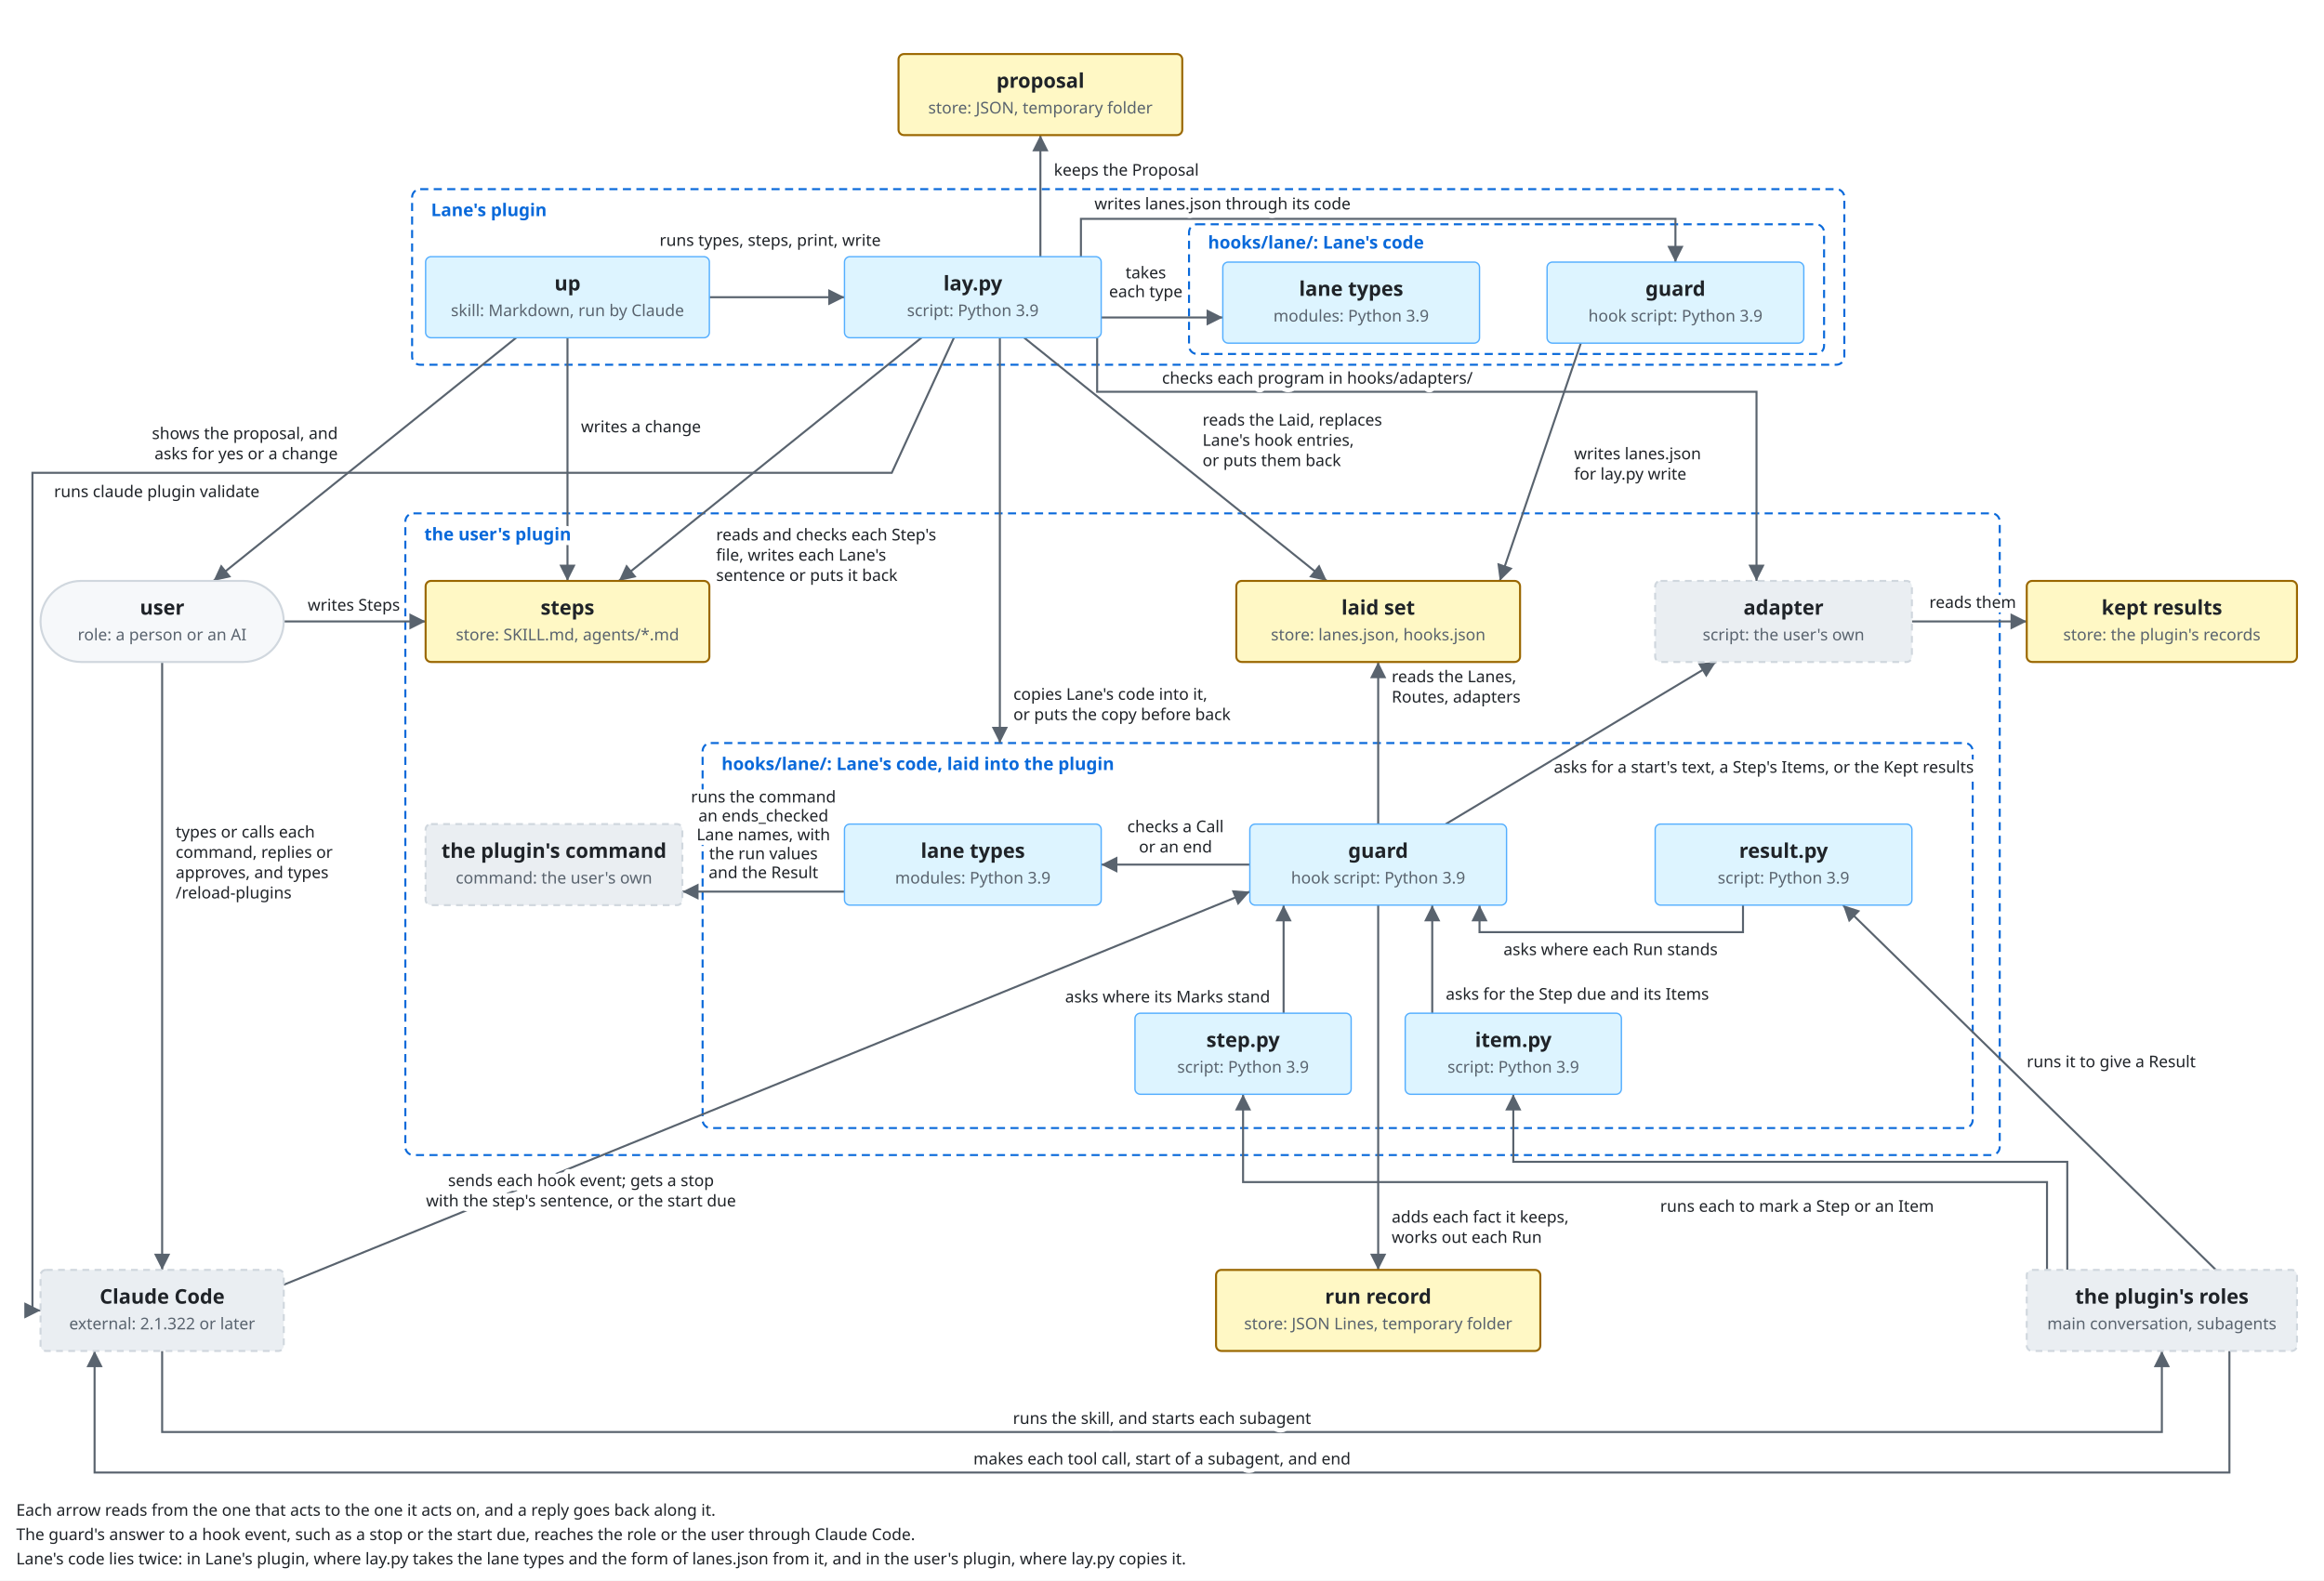
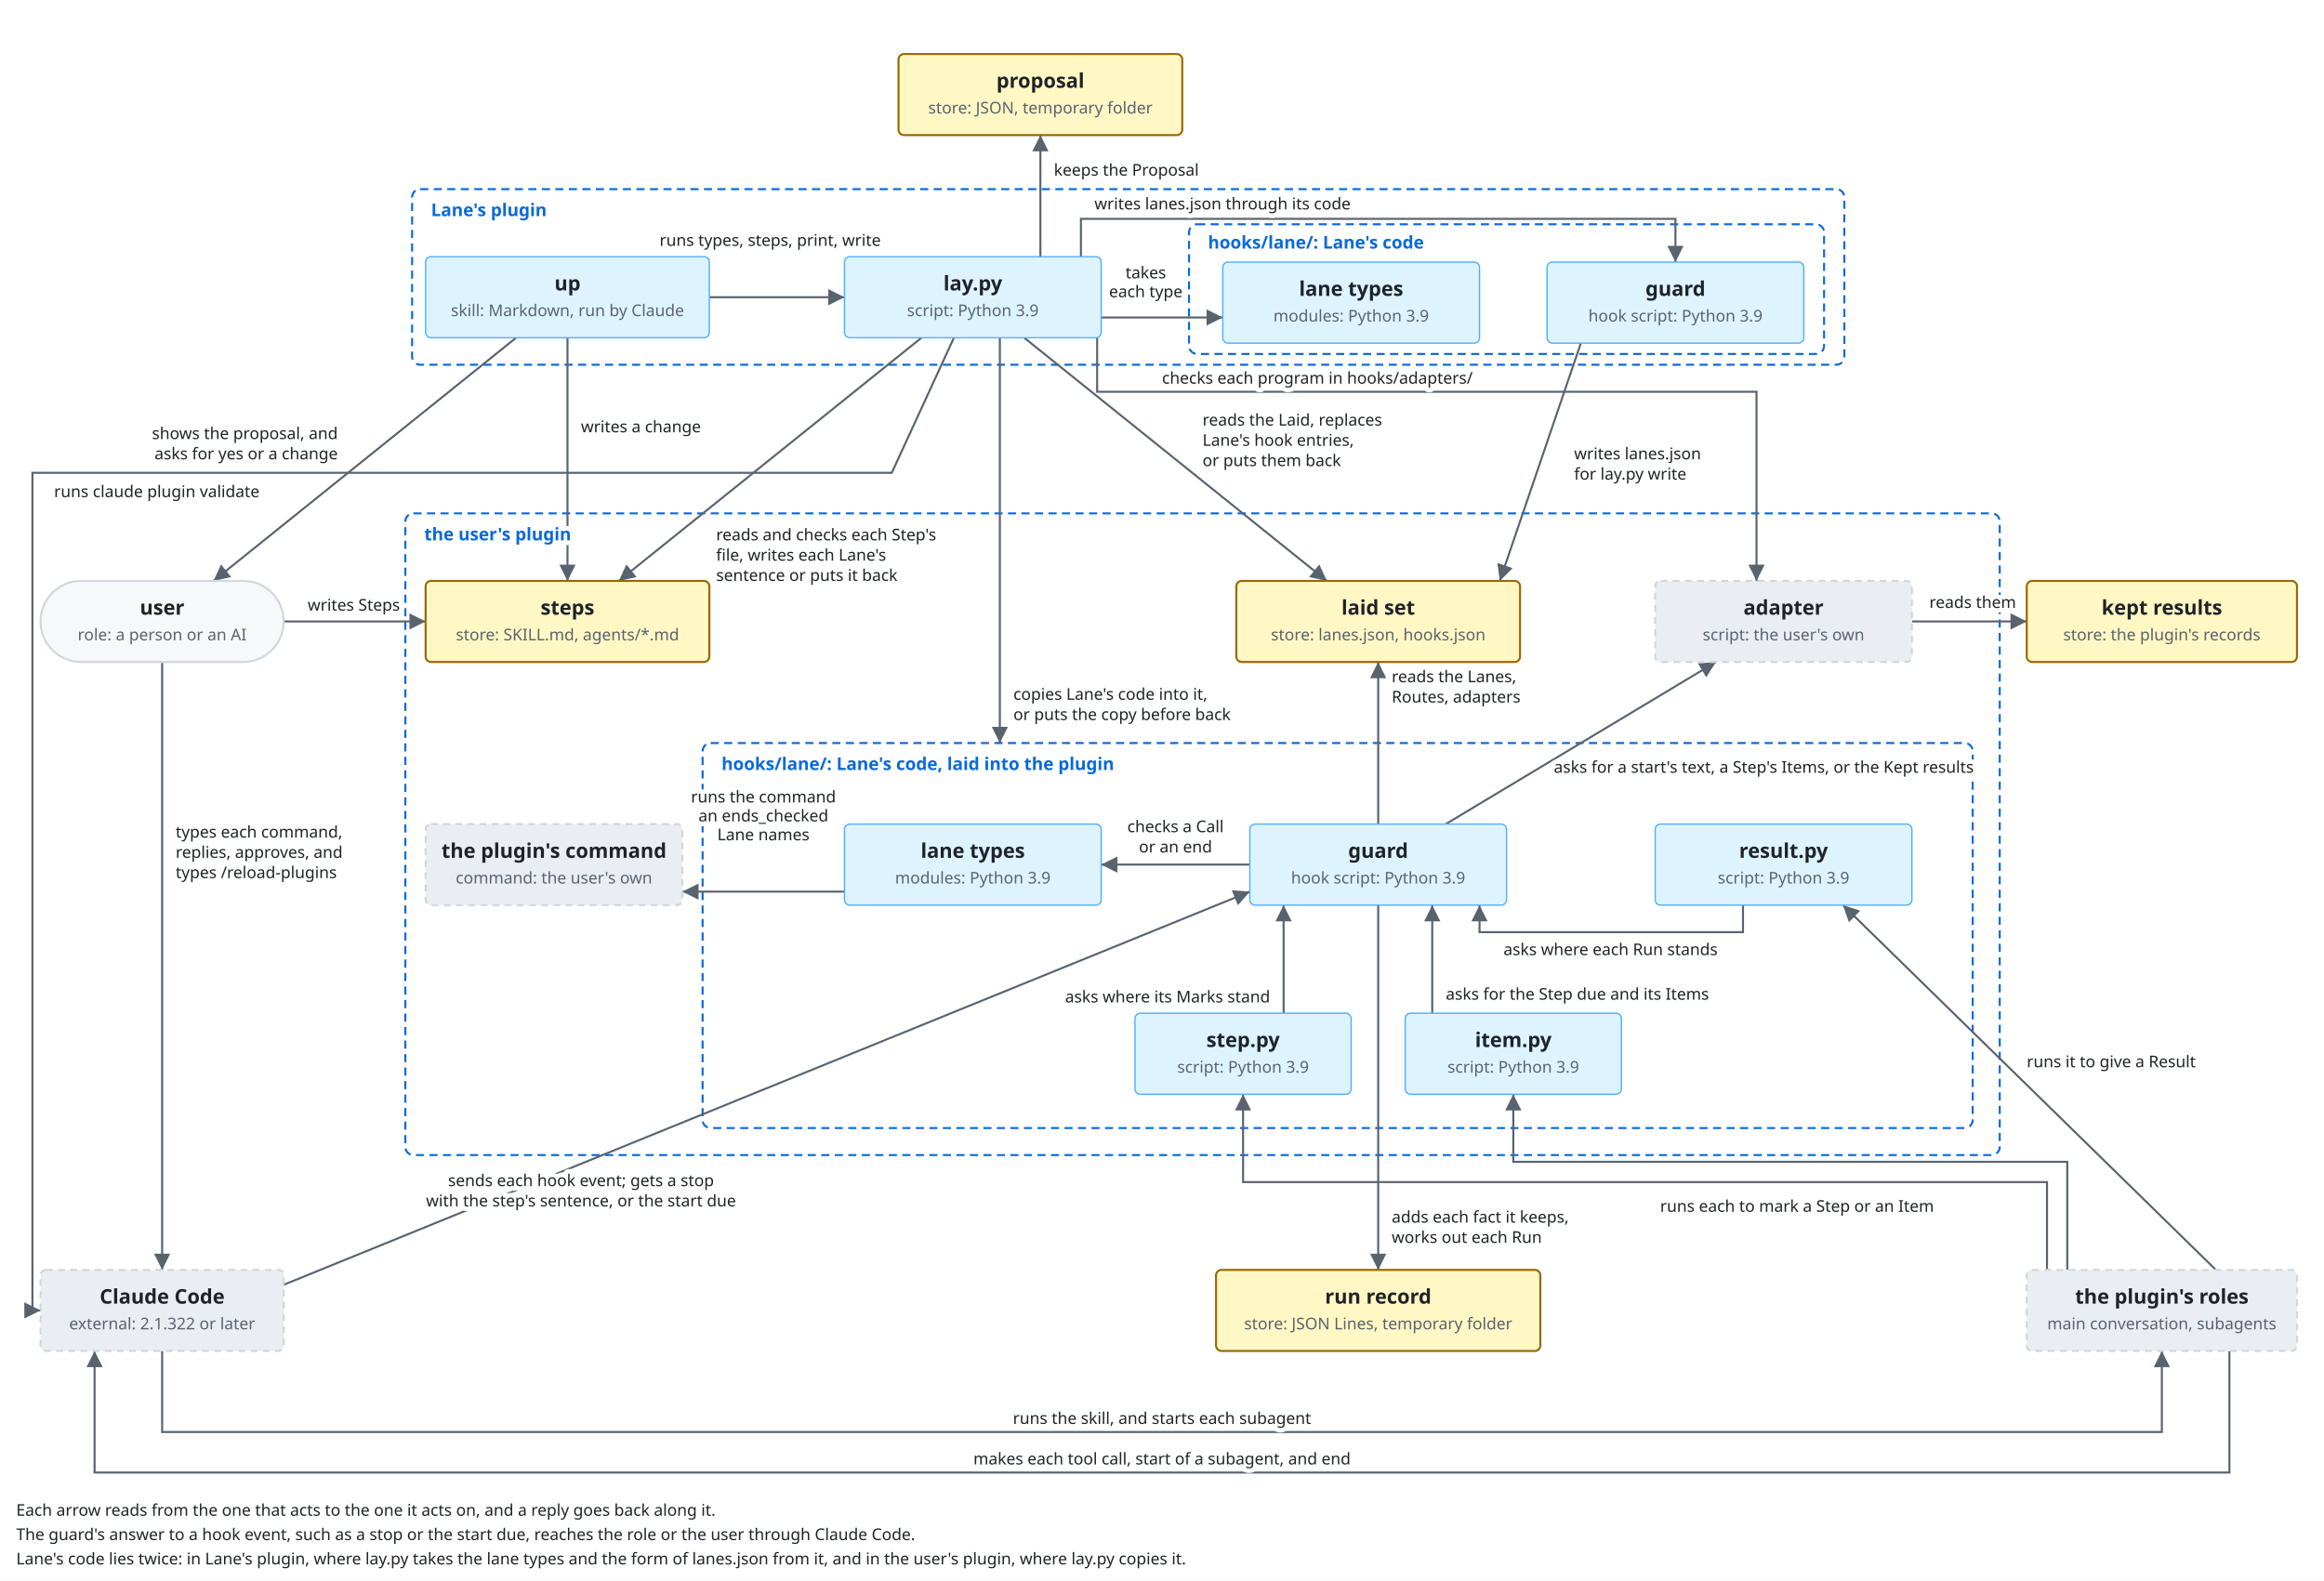
<svg xmlns="http://www.w3.org/2000/svg" viewBox="0 -100 1720 1170">
  <style>
    svg { font-family: -apple-system, BlinkMacSystemFont, 'Segoe UI', 'Noto Sans', Helvetica, Arial, 'Hiragino Sans', 'Noto Sans CJK JP', 'Noto Sans JP', 'Yu Gothic', Meiryo, sans-serif; }
    .bg { fill: #ffffff; }
    .box { fill: #f6f8fa; stroke: #d0d7de; stroke-width: 1.5; }
    .lane { fill: #ddf4ff; stroke: #54aeff; }
    .store { fill: #fff8c5; stroke: #9a6700; stroke-width: 1.5; }
    .ext { fill: #eaeef2; stroke: #d0d7de; stroke-width: 1.5; stroke-dasharray: 5 4; }
    .unit { fill: #ddf4ff; fill-opacity: 0.35; stroke: #0969da; stroke-width: 1.2; }
    .frame { fill: none; stroke: #0969da; stroke-width: 1.5; stroke-dasharray: 6 4; }
    .frame-name { fill: #0969da; font-size: 13px; font-weight: 600; }
    .name { fill: #1f2328; font-size: 15px; font-weight: 600; text-anchor: middle; }
    .kind { fill: #59636e; font-size: 12px; text-anchor: middle; }
    .label { fill: #1f2328; font-size: 13px; }
    .small { font-size: 12px; }
    .data { fill: #8250df; font-size: 12px; font-style: italic; }
    .quote { fill: #8250df; font-size: 12px; font-style: italic; }
    .gets { fill: #1a7f37; font-size: 12px; font-weight: 600; }
    .line { fill: none; stroke: #59636e; stroke-width: 1.5; }
    .dashed { stroke-dasharray: 5 4; }
    .head { fill: #59636e; }
    .hole { fill: #ffffff; stroke: #59636e; stroke-width: 1.5; }
    .halo { stroke: #ffffff; stroke-width: 7; stroke-linejoin: round; paint-order: stroke; }
    .mid { text-anchor: middle; }
    .start { text-anchor: start; }
    .end { text-anchor: end; }
    @media (prefers-color-scheme: dark) {
      .bg { fill: #0d1117; }
      .box { fill: #161b22; stroke: #3d444d; }
      .lane { fill: #0c2d6b; stroke: #4493f8; }
      .store { fill: #2e2a1a; stroke: #d29922; }
      .ext { fill: #21262d; stroke: #3d444d; }
      .unit { fill: #0c2d6b; stroke: #4493f8; }
      .frame { stroke: #4493f8; }
      .frame-name { fill: #4493f8; }
      .name, .label { fill: #f0f6fc; }
      .kind { fill: #9198a1; }
      .data { fill: #c297ff; }
      .quote { fill: #c297ff; }
      .gets { fill: #3fb950; }
      .line { stroke: #9198a1; }
      .head { fill: #9198a1; }
      .hole { fill: #0d1117; stroke: #9198a1; }
      .halo { stroke: #0d1117; }
    }
  </style>
  <defs>
    <marker id="arrow" viewBox="0 0 10 10" refX="10" refY="5" markerWidth="8" markerHeight="8" orient="auto-start-reverse">
      <path class="head" d="M0,0 L10,5 L0,10 z" />
    </marker>
    <marker id="diamond" viewBox="0 0 16 10" refX="16" refY="5" markerWidth="14" markerHeight="9" orient="auto-start-reverse">
      <path class="head" d="M0,5 L8,0 L16,5 L8,10 z" />
    </marker>
  </defs>
  <rect class="bg" x="0" y="-100" width="1720" height="1170" />
  <rect class="frame" x="305" y="40" width="1060" height="130" rx="6" />
  <rect class="frame" x="880" y="66" width="470" height="96" rx="6" />
  <rect class="frame" x="300" y="280" width="1180" height="475" rx="6" />
  <rect class="frame" x="520" y="450" width="940" height="285" rx="6" />
  <polyline class="line" points="382,150 158,330" marker-end="url(#arrow)" />
  <polyline class="line" points="120,390 120,840" marker-end="url(#arrow)" />
  <polyline class="line" points="210,360 315,360" marker-end="url(#arrow)" />
  <polyline class="line" points="1650,900 1650,990 70,990 70,900" marker-end="url(#arrow)" />
  <polyline class="line" points="525,120 625,120" marker-end="url(#arrow)" />
  <polyline class="line" points="770,90 770,0" marker-end="url(#arrow)" />
  <polyline class="line" points="815,135 905,135" marker-end="url(#arrow)" />
  <polyline class="line" points="800,90 800,62 1240,62 1240,94" marker-end="url(#arrow)" />
  <polyline class="line" points="1170,154 1110,330" marker-end="url(#arrow)" />
  <polyline class="line" points="812,150 812,190 1300,190 1300,330" marker-end="url(#arrow)" />
  <polyline class="line" points="420,150 420,330" marker-end="url(#arrow)" />
  <polyline class="line" points="682,150 458,330" marker-end="url(#arrow)" />
  <polyline class="line" points="758,150 982,330" marker-end="url(#arrow)" />
  <polyline class="line" points="706,150 660,250 24,250 24,870 30,870" marker-end="url(#arrow)" />
  <polyline class="line" points="210,851 925,560" marker-end="url(#arrow)" />
  <polyline class="line" points="1020,510 1020,390" marker-end="url(#arrow)" />
  <polyline class="line" points="925,540 815,540" marker-end="url(#arrow)" />
  <polyline class="line" points="1020,570 1020,840" marker-end="url(#arrow)" />
  <polyline class="line" points="1070,510 1270,390" marker-end="url(#arrow)" />
  <polyline class="line" points="1415,360 1500,360" marker-end="url(#arrow)" />
  <polyline class="line" points="1640,840 1364,570" marker-end="url(#arrow)" />
  <polyline class="line" points="1290,570 1290,590 1095,590 1095,570" marker-end="url(#arrow)" />
  <polyline class="line" points="120,900 120,960 1600,960 1600,900" marker-end="url(#arrow)" />
  <polyline class="line" points="740,150 740,450" marker-end="url(#arrow)" />
  <polyline class="line" points="625,560 505,560" marker-end="url(#arrow)" />
  <polyline class="line" points="950,650 950,570" marker-end="url(#arrow)" />
  <polyline class="line" points="1060,650 1060,570" marker-end="url(#arrow)" />
  <polyline class="line" points="1530,840 1530,760 1120,760 1120,710" marker-end="url(#arrow)" />
  <polyline class="line" points="1515,840 1515,775 920,775 920,710" marker-end="url(#arrow)" />
  <rect class="box" x="30.0" y="330.0" width="180" height="60" rx="30.0" />
  <text class="name" x="120" y="355">user</text>
  <text class="kind" x="120" y="374">role: a person or an AI</text>
  <rect class="lane" x="315.0" y="90.0" width="210" height="60" rx="4" />
  <text class="name" x="420" y="115">up</text>
  <text class="kind" x="420" y="134">skill: Markdown, run by Claude</text>
  <rect class="lane" x="625.0" y="90.0" width="190" height="60" rx="4" />
  <text class="name" x="720" y="115">lay.py</text>
  <text class="kind" x="720" y="134">script: Python 3.9</text>
  <rect class="store" x="665.0" y="-60.0" width="210" height="60" rx="4" />
  <text class="name" x="770" y="-35">proposal</text>
  <text class="kind" x="770" y="-16">store: JSON, temporary folder</text>
  <rect class="lane" x="905.0" y="94.0" width="190" height="60" rx="4" />
  <text class="name" x="1000" y="119">lane types</text>
  <text class="kind" x="1000" y="138">modules: Python 3.9</text>
  <rect class="lane" x="1145.0" y="94.0" width="190" height="60" rx="4" />
  <text class="name" x="1240" y="119">guard</text>
  <text class="kind" x="1240" y="138">hook script: Python 3.9</text>
  <rect class="store" x="315.0" y="330.0" width="210" height="60" rx="4" />
  <text class="name" x="420" y="355">steps</text>
  <text class="kind" x="420" y="374">store: SKILL.md, agents/*.md</text>
  <rect class="store" x="915.0" y="330.0" width="210" height="60" rx="4" />
  <text class="name" x="1020" y="355">laid set</text>
  <text class="kind" x="1020" y="374">store: lanes.json, hooks.json</text>
  <rect class="ext" x="1225.0" y="330.0" width="190" height="60" rx="4" />
  <text class="name" x="1320" y="355">adapter</text>
  <text class="kind" x="1320" y="374">script: the user's own</text>
  <rect class="store" x="1500.0" y="330.0" width="200" height="60" rx="4" />
  <text class="name" x="1600" y="355">kept results</text>
  <text class="kind" x="1600" y="374">store: the plugin's records</text>
  <rect class="lane" x="625.0" y="510.0" width="190" height="60" rx="4" />
  <text class="name" x="720" y="535">lane types</text>
  <text class="kind" x="720" y="554">modules: Python 3.9</text>
  <rect class="lane" x="925.0" y="510.0" width="190" height="60" rx="4" />
  <text class="name" x="1020" y="535">guard</text>
  <text class="kind" x="1020" y="554">hook script: Python 3.9</text>
  <rect class="lane" x="1225.0" y="510.0" width="190" height="60" rx="4" />
  <text class="name" x="1320" y="535">result.py</text>
  <text class="kind" x="1320" y="554">script: Python 3.9</text>
  <rect class="ext" x="315.0" y="510.0" width="190" height="60" rx="4" />
  <text class="name" x="410" y="535">the plugin's command</text>
  <text class="kind" x="410" y="554">command: the user's own</text>
  <rect class="lane" x="840.0" y="650.0" width="160" height="60" rx="4" />
  <text class="name" x="920" y="675">step.py</text>
  <text class="kind" x="920" y="694">script: Python 3.9</text>
  <rect class="lane" x="1040.0" y="650.0" width="160" height="60" rx="4" />
  <text class="name" x="1120" y="675">item.py</text>
  <text class="kind" x="1120" y="694">script: Python 3.9</text>
  <rect class="ext" x="30.0" y="840.0" width="180" height="60" rx="4" />
  <text class="name" x="120" y="865">Claude Code</text>
  <text class="kind" x="120" y="884">external: 2.1.322 or later</text>
  <rect class="store" x="900.0" y="840.0" width="240" height="60" rx="4" />
  <text class="name" x="1020" y="865">run record</text>
  <text class="kind" x="1020" y="884">store: JSON Lines, temporary folder</text>
  <rect class="ext" x="1500.0" y="840.0" width="200" height="60" rx="4" />
  <text class="name" x="1600" y="865">the plugin's roles</text>
  <text class="kind" x="1600" y="884">main conversation, subagents</text>
  <text class="label small halo end" x="250" y="225">shows the proposal, and</text>
  <text class="label small halo end" x="250" y="240">asks for yes or a change</text>
-   <text class="label small halo start" x="130" y="520">types or calls each</text>
-   <text class="label small halo start" x="130" y="535">command, replies or</text>
-   <text class="label small halo start" x="130" y="550">approves, and types</text>
-   <text class="label small halo start" x="130" y="565">/reload-plugins</text>
+   <text class="label small halo start" x="130" y="520">types each command,</text>
+   <text class="label small halo start" x="130" y="535">replies, approves, and</text>
+   <text class="label small halo start" x="130" y="550">types /reload-plugins</text>
  <text class="label small halo end" x="296" y="352">writes Steps</text>
  <text class="label small halo mid" x="860" y="984">makes each tool call, start of a subagent, and end</text>
  <text class="label small start" x="12" y="1022">Each arrow reads from the one that acts to the one it acts on, and a reply goes back along it.</text>
  <text class="label small start" x="12" y="1040">The guard's answer to a hook event, such as a stop or the start due, reaches the role or the user through Claude Code.</text>
  <text class="label small start" x="12" y="1058">Lane's code lies twice: in Lane's plugin, where lay.py takes the lane types and the form of lanes.json from it, and in the user's plugin, where lay.py copies it.</text>
  <text class="label small halo mid" x="570" y="82">runs types, steps, print, write</text>
  <text class="label small halo start" x="780" y="30">keeps the Proposal</text>
  <text class="label small halo mid" x="848" y="106">takes</text>
  <text class="label small halo mid" x="848" y="120">each type</text>
  <text class="label small halo start" x="810" y="55">writes lanes.json through its code</text>
  <text class="label small halo start" x="1165" y="240">writes lanes.json</text>
  <text class="label small halo start" x="1165" y="255">for lay.py write</text>
  <text class="label small halo start" x="860" y="184">checks each program in hooks/adapters/</text>
  <text class="label small halo start" x="430" y="220">writes a change</text>
  <text class="label small halo start" x="530" y="300">reads and checks each Step's</text>
  <text class="label small halo start" x="530" y="315">file, writes each Lane's</text>
  <text class="label small halo start" x="530" y="330">sentence or puts it back</text>
  <text class="label small halo start" x="890" y="215">reads the Laid, replaces</text>
  <text class="label small halo start" x="890" y="230">Lane's hook entries,</text>
  <text class="label small halo start" x="890" y="245">or puts them back</text>
  <text class="label small halo start" x="40" y="268">runs claude plugin validate</text>
  <text class="label small halo mid" x="430" y="778">sends each hook event; gets a stop</text>
  <text class="label small halo mid" x="430" y="793">with the step's sentence, or the start due</text>
  <text class="label small halo start" x="1030" y="405">reads the Lanes,</text>
  <text class="label small halo start" x="1030" y="420">Routes, adapters</text>
  <text class="label small halo mid" x="870" y="516">checks a Call</text>
  <text class="label small halo mid" x="870" y="531">or an end</text>
  <text class="label small halo start" x="1030" y="805">adds each fact it keeps,</text>
  <text class="label small halo start" x="1030" y="820">works out each Run</text>
  <text class="label small halo start" x="1150" y="472">asks for a start's text, a Step's Items, or the Kept results</text>
  <text class="label small halo mid" x="1460" y="350">reads them</text>
  <text class="label small halo start" x="1500" y="690">runs it to give a Result</text>
  <text class="label small halo mid" x="1192" y="607">asks where each Run stands</text>
  <text class="label small halo mid" x="860" y="954">runs the skill, and starts each subagent</text>
  <text class="label small halo mid" x="565" y="494">runs the command</text>
  <text class="label small halo end" x="940" y="642">asks where its Marks stand</text>
  <text class="label small halo start" x="1070" y="640">asks for the Step due and its Items</text>
  <text class="label small halo mid" x="1330" y="797">runs each to mark a Step or an Item</text>
  <text class="label small halo mid" x="565" y="508">an ends_checked</text>
-   <text class="label small halo mid" x="565" y="522">Lane names, with</text>
-   <text class="label small halo mid" x="565" y="536">the run values</text>
-   <text class="label small halo mid" x="565" y="550">and the Result</text>
+   <text class="label small halo mid" x="565" y="522">Lane names</text>
  <text class="label small halo start" x="750" y="418">copies Lane's code into it,</text>
  <text class="label small halo start" x="750" y="433">or puts the copy before back</text>
  <text class="frame-name halo" x="319" y="60">Lane's plugin</text>
  <text class="frame-name halo" x="894" y="84">hooks/lane/: Lane's code</text>
  <text class="frame-name halo" x="314" y="300">the user's plugin</text>
  <text class="frame-name halo" x="534" y="470">hooks/lane/: Lane's code, laid into the plugin</text>
</svg>
